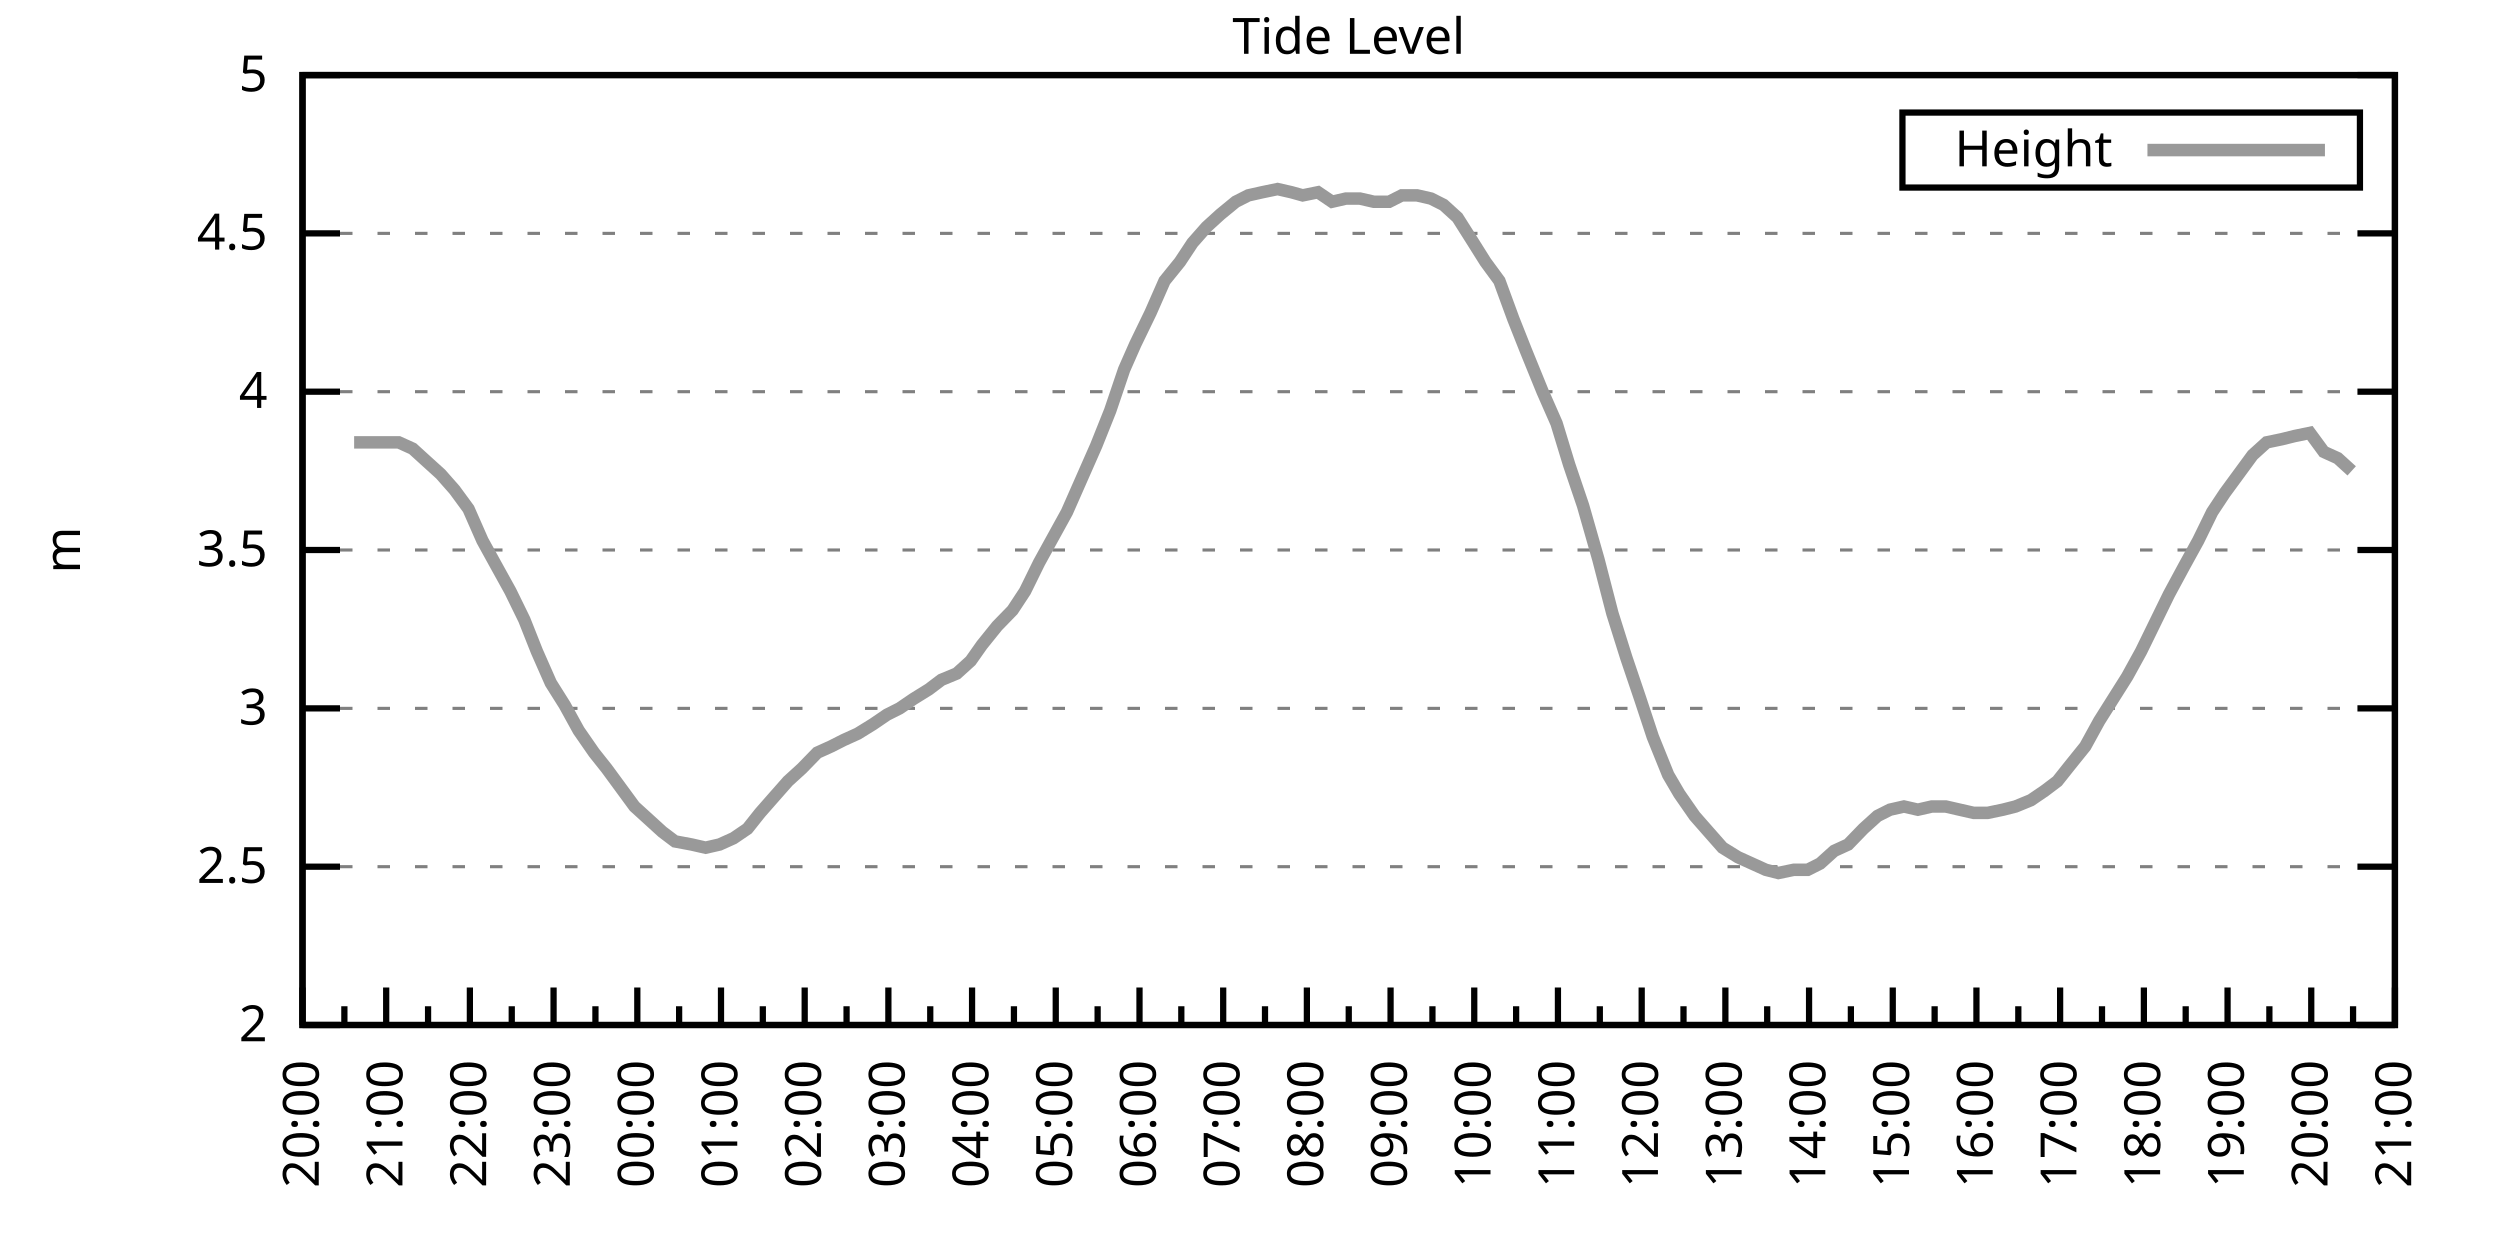
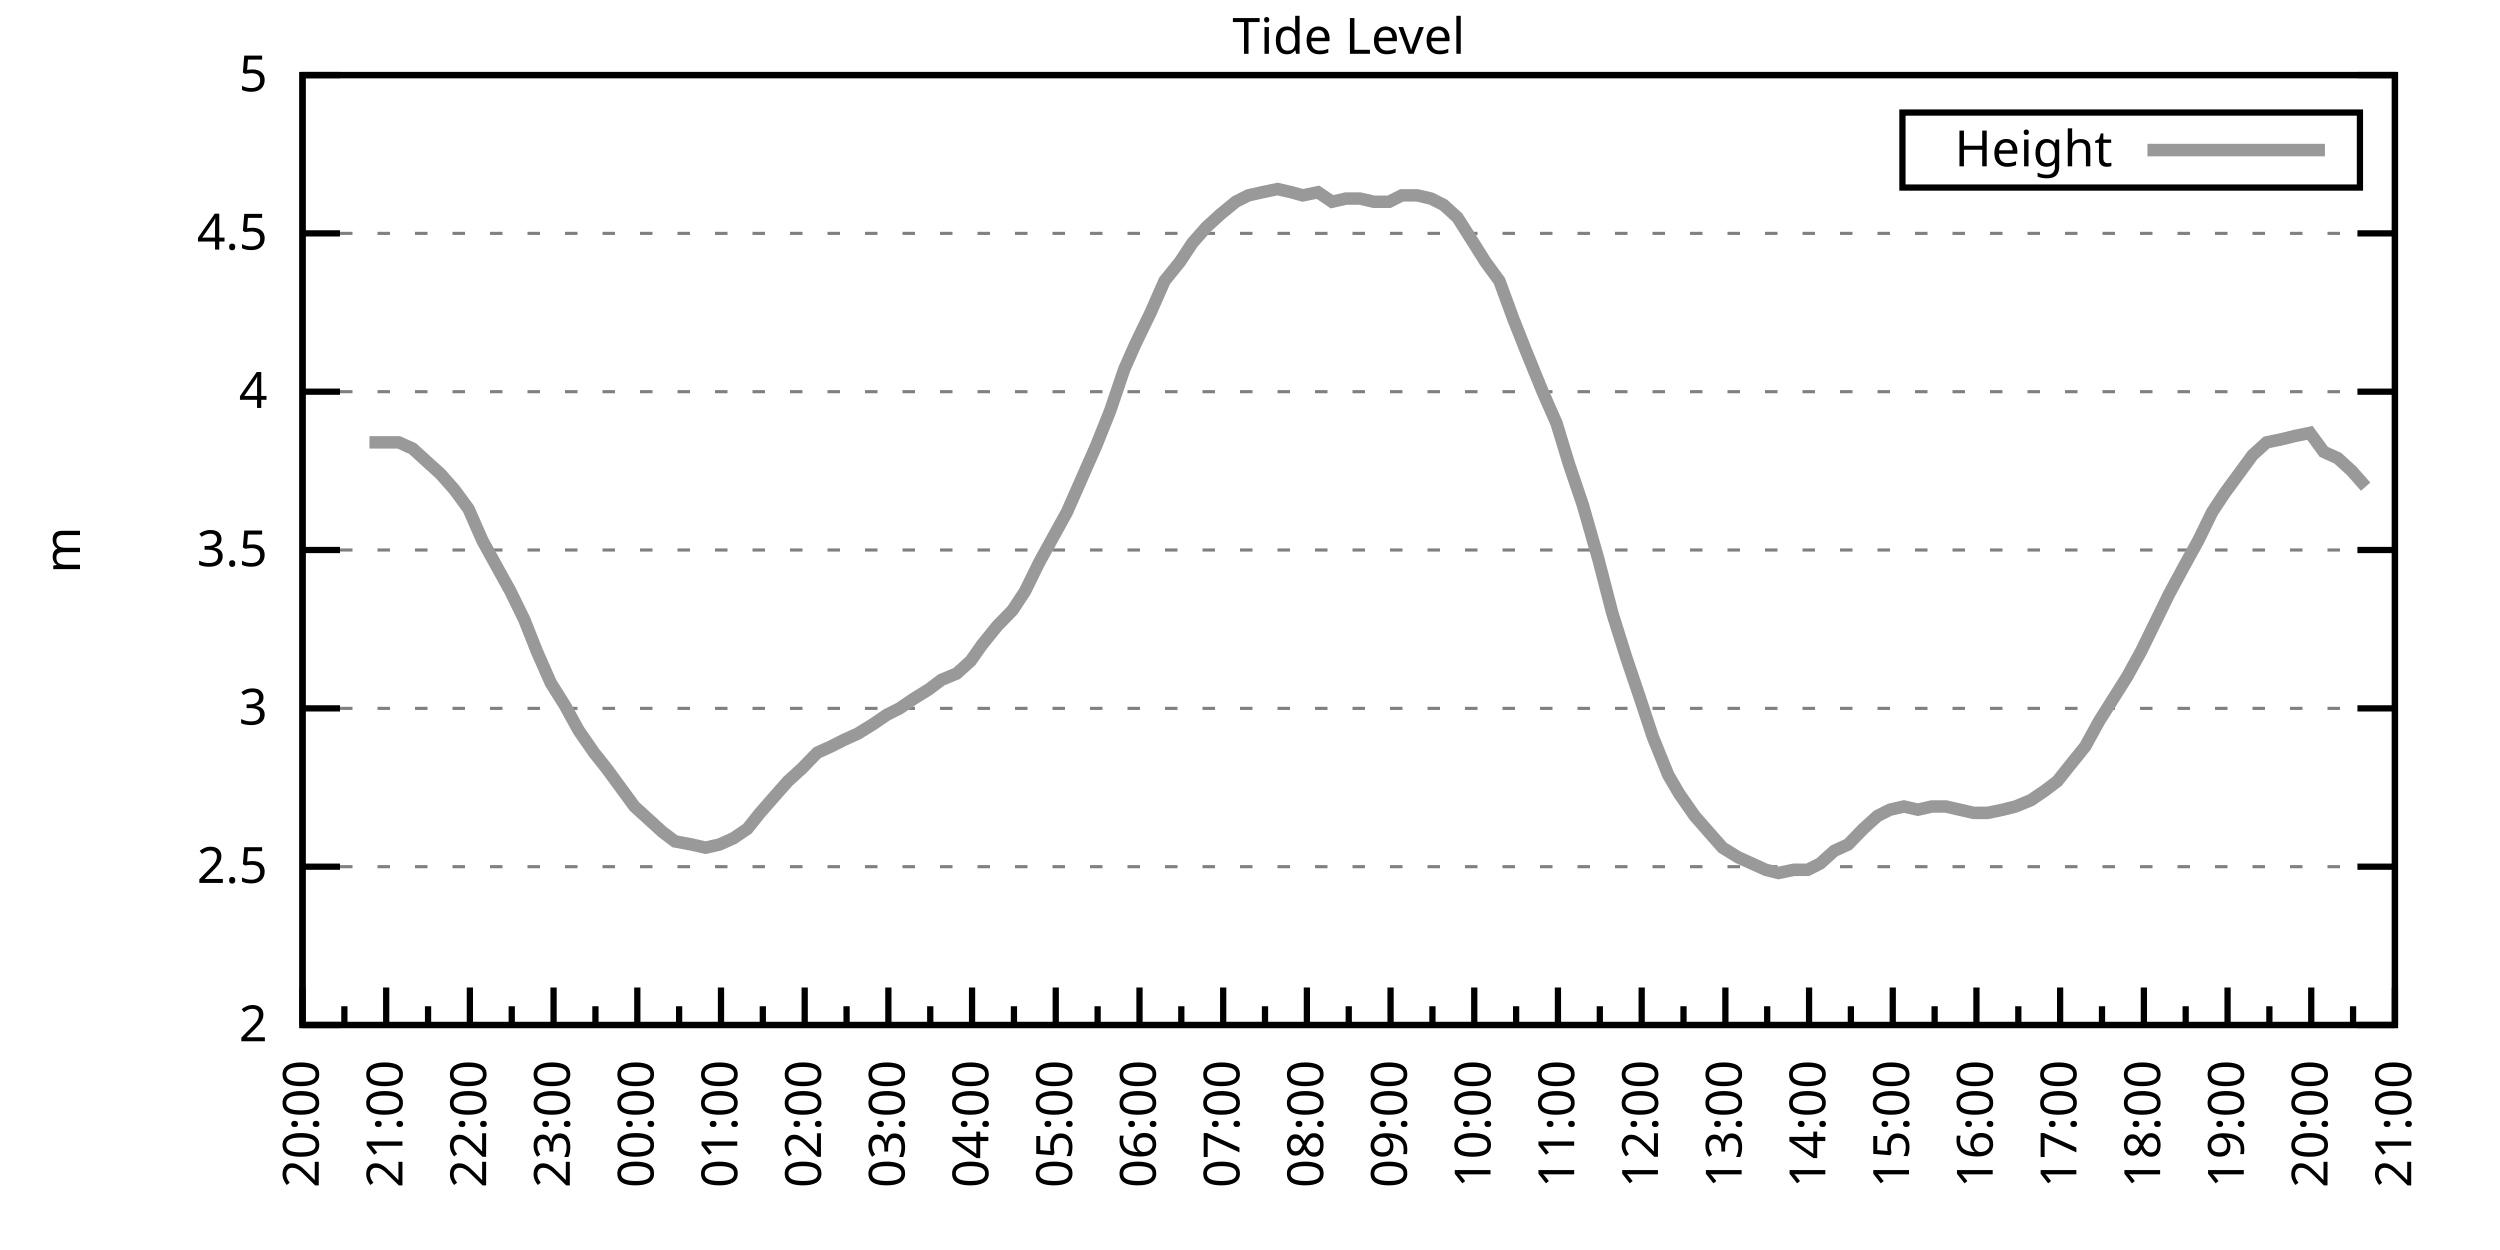
<svg xmlns="http://www.w3.org/2000/svg" xmlns:xlink="http://www.w3.org/1999/xlink" width="400" height="200" viewBox="0 0 400 200">
  <g id="gnuplot_canvas">
    <rect x="0" y="0" width="400" height="200" fill="none" />
    <defs>
      <circle id="gpDot" r="0.5" stroke-width="0.5" stroke="currentColor" />
      <path id="gpPt0" stroke-width="0.333" stroke="currentColor" d="M-1,0 h2 M0,-1 v2" />
      <path id="gpPt1" stroke-width="0.333" stroke="currentColor" d="M-1,-1 L1,1 M1,-1 L-1,1" />
      <path id="gpPt2" stroke-width="0.333" stroke="currentColor" d="M-1,0 L1,0 M0,-1 L0,1 M-1,-1 L1,1 M-1,1 L1,-1" />
      <rect id="gpPt3" stroke-width="0.333" stroke="currentColor" x="-1" y="-1" width="2" height="2" />
      <rect id="gpPt4" stroke-width="0.333" stroke="currentColor" fill="currentColor" x="-1" y="-1" width="2" height="2" />
      <circle id="gpPt5" stroke-width="0.333" stroke="currentColor" cx="0" cy="0" r="1" />
      <use xlink:href="#gpPt5" id="gpPt6" fill="currentColor" stroke="none" />
      <path id="gpPt7" stroke-width="0.333" stroke="currentColor" d="M0,-1.33 L-1.33,0.67 L1.33,0.67 z" />
      <use xlink:href="#gpPt7" id="gpPt8" fill="currentColor" stroke="none" />
      <use xlink:href="#gpPt7" id="gpPt9" stroke="currentColor" transform="rotate(180)" />
      <use xlink:href="#gpPt9" id="gpPt10" fill="currentColor" stroke="none" />
      <use xlink:href="#gpPt3" id="gpPt11" stroke="currentColor" transform="rotate(45)" />
      <use xlink:href="#gpPt11" id="gpPt12" fill="currentColor" stroke="none" />
      <path id="gpPt13" stroke-width="0.333" stroke="currentColor" d="M0,1.330 L1.265,0.411 L0.782,-1.067 L-0.782,-1.076 L-1.265,0.411 z" />
      <use xlink:href="#gpPt13" id="gpPt14" fill="currentColor" stroke="none" />
      <filter id="textbox" filterUnits="objectBoundingBox" x="0" y="0" height="1" width="1">
        <feFlood flood-color="white" flood-opacity="1" result="bgnd" />
        <feComposite in="SourceGraphic" in2="bgnd" operator="atop" />
      </filter>
      <filter id="greybox" filterUnits="objectBoundingBox" x="0" y="0" height="1" width="1">
        <feFlood flood-color="lightgrey" flood-opacity="1" result="grey" />
        <feComposite in="SourceGraphic" in2="grey" operator="atop" />
      </filter>
    </defs>
    <g fill="none" color="white" stroke="currentColor" stroke-width="1.00" stroke-linecap="butt" stroke-linejoin="miter">
</g>
    <g fill="none" color="black" stroke="currentColor" stroke-width="1.00" stroke-linecap="butt" stroke-linejoin="miter">
      <g stroke="none" shape-rendering="crispEdges">
        <polygon fill="rgb(255, 255, 255)" points="48.40,164.00 383.18,164.00 383.18,12.02 48.40,12.02 " />
      </g>
    </g>
    <g fill="none" color="black" stroke="currentColor" stroke-width="1.00" stroke-linecap="butt" stroke-linejoin="miter">
</g>
    <g fill="none" color="black" stroke="black" stroke-width="0.50" stroke-linecap="butt" stroke-linejoin="miter">
</g>
    <g fill="none" color="gray" stroke="currentColor" stroke-width="0.50" stroke-linecap="butt" stroke-linejoin="miter">
      <path stroke="gray" stroke-dasharray="2,4" class="gridline" d="M48.40,164.00 L383.19,164.00  " />
    </g>
    <g fill="none" color="gray" stroke="gray" stroke-width="1.00" stroke-linecap="butt" stroke-linejoin="miter">
</g>
    <g fill="none" color="black" stroke="currentColor" stroke-width="1.00" stroke-linecap="butt" stroke-linejoin="miter">
      <path stroke="black" d="M48.40,164.00 L54.40,164.00 M383.19,164.00 L377.19,164.00  " />
      <g transform="translate(42.80,166.60)" stroke="none" fill="black" font-family="Sans" font-size="8.00" text-anchor="end">
        <text>
          <tspan font-family="Sans"> 2</tspan>
        </text>
      </g>
    </g>
    <g fill="none" color="black" stroke="currentColor" stroke-width="1.00" stroke-linecap="butt" stroke-linejoin="miter">
</g>
    <g fill="none" color="black" stroke="black" stroke-width="0.50" stroke-linecap="butt" stroke-linejoin="miter">
</g>
    <g fill="none" color="gray" stroke="currentColor" stroke-width="0.50" stroke-linecap="butt" stroke-linejoin="miter">
      <path stroke="gray" stroke-dasharray="2,4" class="gridline" d="M48.40,138.67 L383.19,138.67  " />
    </g>
    <g fill="none" color="gray" stroke="gray" stroke-width="1.00" stroke-linecap="butt" stroke-linejoin="miter">
</g>
    <g fill="none" color="black" stroke="currentColor" stroke-width="1.00" stroke-linecap="butt" stroke-linejoin="miter">
      <path stroke="black" d="M48.40,138.67 L54.40,138.67 M383.19,138.67 L377.19,138.67  " />
      <g transform="translate(42.80,141.27)" stroke="none" fill="black" font-family="Sans" font-size="8.00" text-anchor="end">
        <text>
          <tspan font-family="Sans"> 2.5</tspan>
        </text>
      </g>
    </g>
    <g fill="none" color="black" stroke="currentColor" stroke-width="1.00" stroke-linecap="butt" stroke-linejoin="miter">
</g>
    <g fill="none" color="black" stroke="black" stroke-width="0.50" stroke-linecap="butt" stroke-linejoin="miter">
</g>
    <g fill="none" color="gray" stroke="currentColor" stroke-width="0.50" stroke-linecap="butt" stroke-linejoin="miter">
      <path stroke="gray" stroke-dasharray="2,4" class="gridline" d="M48.40,113.34 L383.19,113.34  " />
    </g>
    <g fill="none" color="gray" stroke="gray" stroke-width="1.00" stroke-linecap="butt" stroke-linejoin="miter">
</g>
    <g fill="none" color="black" stroke="currentColor" stroke-width="1.00" stroke-linecap="butt" stroke-linejoin="miter">
      <path stroke="black" d="M48.40,113.34 L54.40,113.34 M383.19,113.34 L377.19,113.34  " />
      <g transform="translate(42.80,115.94)" stroke="none" fill="black" font-family="Sans" font-size="8.00" text-anchor="end">
        <text>
          <tspan font-family="Sans"> 3</tspan>
        </text>
      </g>
    </g>
    <g fill="none" color="black" stroke="currentColor" stroke-width="1.00" stroke-linecap="butt" stroke-linejoin="miter">
</g>
    <g fill="none" color="black" stroke="black" stroke-width="0.50" stroke-linecap="butt" stroke-linejoin="miter">
</g>
    <g fill="none" color="gray" stroke="currentColor" stroke-width="0.50" stroke-linecap="butt" stroke-linejoin="miter">
      <path stroke="gray" stroke-dasharray="2,4" class="gridline" d="M48.40,88.00 L383.19,88.00  " />
    </g>
    <g fill="none" color="gray" stroke="gray" stroke-width="1.00" stroke-linecap="butt" stroke-linejoin="miter">
</g>
    <g fill="none" color="black" stroke="currentColor" stroke-width="1.00" stroke-linecap="butt" stroke-linejoin="miter">
      <path stroke="black" d="M48.40,88.00 L54.40,88.00 M383.19,88.00 L377.19,88.00  " />
      <g transform="translate(42.80,90.60)" stroke="none" fill="black" font-family="Sans" font-size="8.00" text-anchor="end">
        <text>
          <tspan font-family="Sans"> 3.5</tspan>
        </text>
      </g>
    </g>
    <g fill="none" color="black" stroke="currentColor" stroke-width="1.00" stroke-linecap="butt" stroke-linejoin="miter">
</g>
    <g fill="none" color="black" stroke="black" stroke-width="0.50" stroke-linecap="butt" stroke-linejoin="miter">
</g>
    <g fill="none" color="gray" stroke="currentColor" stroke-width="0.50" stroke-linecap="butt" stroke-linejoin="miter">
      <path stroke="gray" stroke-dasharray="2,4" class="gridline" d="M48.40,62.67 L383.19,62.67  " />
    </g>
    <g fill="none" color="gray" stroke="gray" stroke-width="1.00" stroke-linecap="butt" stroke-linejoin="miter">
</g>
    <g fill="none" color="black" stroke="currentColor" stroke-width="1.00" stroke-linecap="butt" stroke-linejoin="miter">
      <path stroke="black" d="M48.40,62.67 L54.40,62.67 M383.19,62.67 L377.19,62.67  " />
      <g transform="translate(42.80,65.27)" stroke="none" fill="black" font-family="Sans" font-size="8.00" text-anchor="end">
        <text>
          <tspan font-family="Sans"> 4</tspan>
        </text>
      </g>
    </g>
    <g fill="none" color="black" stroke="currentColor" stroke-width="1.00" stroke-linecap="butt" stroke-linejoin="miter">
</g>
    <g fill="none" color="black" stroke="black" stroke-width="0.50" stroke-linecap="butt" stroke-linejoin="miter">
</g>
    <g fill="none" color="gray" stroke="currentColor" stroke-width="0.50" stroke-linecap="butt" stroke-linejoin="miter">
      <path stroke="gray" stroke-dasharray="2,4" class="gridline" d="M48.40,37.34 L383.19,37.34  " />
    </g>
    <g fill="none" color="gray" stroke="gray" stroke-width="1.00" stroke-linecap="butt" stroke-linejoin="miter">
</g>
    <g fill="none" color="black" stroke="currentColor" stroke-width="1.00" stroke-linecap="butt" stroke-linejoin="miter">
      <path stroke="black" d="M48.40,37.34 L54.40,37.34 M383.19,37.34 L377.19,37.34  " />
      <g transform="translate(42.80,39.94)" stroke="none" fill="black" font-family="Sans" font-size="8.00" text-anchor="end">
        <text>
          <tspan font-family="Sans"> 4.5</tspan>
        </text>
      </g>
    </g>
    <g fill="none" color="black" stroke="currentColor" stroke-width="1.00" stroke-linecap="butt" stroke-linejoin="miter">
</g>
    <g fill="none" color="black" stroke="black" stroke-width="0.50" stroke-linecap="butt" stroke-linejoin="miter">
</g>
    <g fill="none" color="gray" stroke="currentColor" stroke-width="0.50" stroke-linecap="butt" stroke-linejoin="miter">
      <path stroke="gray" stroke-dasharray="2,4" class="gridline" d="M48.40,12.01 L383.19,12.01  " />
    </g>
    <g fill="none" color="gray" stroke="gray" stroke-width="1.00" stroke-linecap="butt" stroke-linejoin="miter">
</g>
    <g fill="none" color="black" stroke="currentColor" stroke-width="1.00" stroke-linecap="butt" stroke-linejoin="miter">
      <path stroke="black" d="M48.40,12.01 L54.40,12.01 M383.19,12.01 L377.19,12.01  " />
      <g transform="translate(42.80,14.61)" stroke="none" fill="black" font-family="Sans" font-size="8.00" text-anchor="end">
        <text>
          <tspan font-family="Sans"> 5</tspan>
        </text>
      </g>
    </g>
    <g fill="none" color="black" stroke="currentColor" stroke-width="1.00" stroke-linecap="butt" stroke-linejoin="miter">
      <path stroke="black" d="M48.40,164.00 L48.40,158.00  " />
      <g transform="translate(51.00,169.60) rotate(270)" stroke="none" fill="black" font-family="Sans" font-size="8.00" text-anchor="end">
        <text>
          <tspan font-family="Sans">20:00</tspan>
        </text>
      </g>
    </g>
    <g fill="none" color="black" stroke="currentColor" stroke-width="1.00" stroke-linecap="butt" stroke-linejoin="miter">
      <path stroke="black" d="M55.10,164.00 L55.10,161.00 M61.79,164.00 L61.79,158.00  " />
      <g transform="translate(64.39,169.60) rotate(270)" stroke="none" fill="black" font-family="Sans" font-size="8.00" text-anchor="end">
        <text>
          <tspan font-family="Sans">21:00</tspan>
        </text>
      </g>
    </g>
    <g fill="none" color="black" stroke="currentColor" stroke-width="1.00" stroke-linecap="butt" stroke-linejoin="miter">
      <path stroke="black" d="M68.49,164.00 L68.49,161.00 M75.18,164.00 L75.18,158.00  " />
      <g transform="translate(77.78,169.60) rotate(270)" stroke="none" fill="black" font-family="Sans" font-size="8.00" text-anchor="end">
        <text>
          <tspan font-family="Sans">22:00</tspan>
        </text>
      </g>
    </g>
    <g fill="none" color="black" stroke="currentColor" stroke-width="1.00" stroke-linecap="butt" stroke-linejoin="miter">
      <path stroke="black" d="M81.88,164.00 L81.88,161.00 M88.57,164.00 L88.57,158.00  " />
      <g transform="translate(91.17,169.60) rotate(270)" stroke="none" fill="black" font-family="Sans" font-size="8.00" text-anchor="end">
        <text>
          <tspan font-family="Sans">23:00</tspan>
        </text>
      </g>
    </g>
    <g fill="none" color="black" stroke="currentColor" stroke-width="1.00" stroke-linecap="butt" stroke-linejoin="miter">
      <path stroke="black" d="M95.27,164.00 L95.27,161.00 M101.97,164.00 L101.97,158.00  " />
      <g transform="translate(104.57,169.60) rotate(270)" stroke="none" fill="black" font-family="Sans" font-size="8.00" text-anchor="end">
        <text>
          <tspan font-family="Sans">00:00</tspan>
        </text>
      </g>
    </g>
    <g fill="none" color="black" stroke="currentColor" stroke-width="1.00" stroke-linecap="butt" stroke-linejoin="miter">
      <path stroke="black" d="M108.66,164.00 L108.66,161.00 M115.36,164.00 L115.36,158.00  " />
      <g transform="translate(117.96,169.60) rotate(270)" stroke="none" fill="black" font-family="Sans" font-size="8.00" text-anchor="end">
        <text>
          <tspan font-family="Sans">01:00</tspan>
        </text>
      </g>
    </g>
    <g fill="none" color="black" stroke="currentColor" stroke-width="1.00" stroke-linecap="butt" stroke-linejoin="miter">
      <path stroke="black" d="M122.05,164.00 L122.05,161.00 M128.75,164.00 L128.75,158.00  " />
      <g transform="translate(131.35,169.60) rotate(270)" stroke="none" fill="black" font-family="Sans" font-size="8.00" text-anchor="end">
        <text>
          <tspan font-family="Sans">02:00</tspan>
        </text>
      </g>
    </g>
    <g fill="none" color="black" stroke="currentColor" stroke-width="1.00" stroke-linecap="butt" stroke-linejoin="miter">
      <path stroke="black" d="M135.45,164.00 L135.45,161.00 M142.14,164.00 L142.14,158.00  " />
      <g transform="translate(144.74,169.60) rotate(270)" stroke="none" fill="black" font-family="Sans" font-size="8.00" text-anchor="end">
        <text>
          <tspan font-family="Sans">03:00</tspan>
        </text>
      </g>
    </g>
    <g fill="none" color="black" stroke="currentColor" stroke-width="1.00" stroke-linecap="butt" stroke-linejoin="miter">
      <path stroke="black" d="M148.84,164.00 L148.84,161.00 M155.53,164.00 L155.53,158.00  " />
      <g transform="translate(158.13,169.60) rotate(270)" stroke="none" fill="black" font-family="Sans" font-size="8.00" text-anchor="end">
        <text>
          <tspan font-family="Sans">04:00</tspan>
        </text>
      </g>
    </g>
    <g fill="none" color="black" stroke="currentColor" stroke-width="1.00" stroke-linecap="butt" stroke-linejoin="miter">
      <path stroke="black" d="M162.23,164.00 L162.23,161.00 M168.92,164.00 L168.92,158.00  " />
      <g transform="translate(171.52,169.60) rotate(270)" stroke="none" fill="black" font-family="Sans" font-size="8.00" text-anchor="end">
        <text>
          <tspan font-family="Sans">05:00</tspan>
        </text>
      </g>
    </g>
    <g fill="none" color="black" stroke="currentColor" stroke-width="1.00" stroke-linecap="butt" stroke-linejoin="miter">
      <path stroke="black" d="M175.62,164.00 L175.62,161.00 M182.32,164.00 L182.32,158.00  " />
      <g transform="translate(184.92,169.60) rotate(270)" stroke="none" fill="black" font-family="Sans" font-size="8.00" text-anchor="end">
        <text>
          <tspan font-family="Sans">06:00</tspan>
        </text>
      </g>
    </g>
    <g fill="none" color="black" stroke="currentColor" stroke-width="1.00" stroke-linecap="butt" stroke-linejoin="miter">
      <path stroke="black" d="M189.01,164.00 L189.01,161.00 M195.71,164.00 L195.71,158.00  " />
      <g transform="translate(198.31,169.60) rotate(270)" stroke="none" fill="black" font-family="Sans" font-size="8.00" text-anchor="end">
        <text>
          <tspan font-family="Sans">07:00</tspan>
        </text>
      </g>
    </g>
    <g fill="none" color="black" stroke="currentColor" stroke-width="1.00" stroke-linecap="butt" stroke-linejoin="miter">
      <path stroke="black" d="M202.40,164.00 L202.40,161.00 M209.10,164.00 L209.10,158.00  " />
      <g transform="translate(211.70,169.60) rotate(270)" stroke="none" fill="black" font-family="Sans" font-size="8.00" text-anchor="end">
        <text>
          <tspan font-family="Sans">08:00</tspan>
        </text>
      </g>
    </g>
    <g fill="none" color="black" stroke="currentColor" stroke-width="1.00" stroke-linecap="butt" stroke-linejoin="miter">
      <path stroke="black" d="M215.80,164.00 L215.80,161.00 M222.49,164.00 L222.49,158.00  " />
      <g transform="translate(225.09,169.60) rotate(270)" stroke="none" fill="black" font-family="Sans" font-size="8.00" text-anchor="end">
        <text>
          <tspan font-family="Sans">09:00</tspan>
        </text>
      </g>
    </g>
    <g fill="none" color="black" stroke="currentColor" stroke-width="1.00" stroke-linecap="butt" stroke-linejoin="miter">
      <path stroke="black" d="M229.19,164.00 L229.19,161.00 M235.88,164.00 L235.88,158.00  " />
      <g transform="translate(238.48,169.60) rotate(270)" stroke="none" fill="black" font-family="Sans" font-size="8.00" text-anchor="end">
        <text>
          <tspan font-family="Sans">10:00</tspan>
        </text>
      </g>
    </g>
    <g fill="none" color="black" stroke="currentColor" stroke-width="1.00" stroke-linecap="butt" stroke-linejoin="miter">
      <path stroke="black" d="M242.58,164.00 L242.58,161.00 M249.27,164.00 L249.27,158.00  " />
      <g transform="translate(251.87,169.60) rotate(270)" stroke="none" fill="black" font-family="Sans" font-size="8.00" text-anchor="end">
        <text>
          <tspan font-family="Sans">11:00</tspan>
        </text>
      </g>
    </g>
    <g fill="none" color="black" stroke="currentColor" stroke-width="1.00" stroke-linecap="butt" stroke-linejoin="miter">
      <path stroke="black" d="M255.97,164.00 L255.97,161.00 M262.67,164.00 L262.67,158.00  " />
      <g transform="translate(265.27,169.60) rotate(270)" stroke="none" fill="black" font-family="Sans" font-size="8.00" text-anchor="end">
        <text>
          <tspan font-family="Sans">12:00</tspan>
        </text>
      </g>
    </g>
    <g fill="none" color="black" stroke="currentColor" stroke-width="1.00" stroke-linecap="butt" stroke-linejoin="miter">
      <path stroke="black" d="M269.36,164.00 L269.36,161.00 M276.06,164.00 L276.06,158.00  " />
      <g transform="translate(278.66,169.60) rotate(270)" stroke="none" fill="black" font-family="Sans" font-size="8.00" text-anchor="end">
        <text>
          <tspan font-family="Sans">13:00</tspan>
        </text>
      </g>
    </g>
    <g fill="none" color="black" stroke="currentColor" stroke-width="1.00" stroke-linecap="butt" stroke-linejoin="miter">
      <path stroke="black" d="M282.75,164.00 L282.75,161.00 M289.45,164.00 L289.45,158.00  " />
      <g transform="translate(292.05,169.60) rotate(270)" stroke="none" fill="black" font-family="Sans" font-size="8.00" text-anchor="end">
        <text>
          <tspan font-family="Sans">14:00</tspan>
        </text>
      </g>
    </g>
    <g fill="none" color="black" stroke="currentColor" stroke-width="1.00" stroke-linecap="butt" stroke-linejoin="miter">
      <path stroke="black" d="M296.14,164.00 L296.14,161.00 M302.84,164.00 L302.84,158.00  " />
      <g transform="translate(305.44,169.60) rotate(270)" stroke="none" fill="black" font-family="Sans" font-size="8.00" text-anchor="end">
        <text>
          <tspan font-family="Sans">15:00</tspan>
        </text>
      </g>
    </g>
    <g fill="none" color="black" stroke="currentColor" stroke-width="1.00" stroke-linecap="butt" stroke-linejoin="miter">
      <path stroke="black" d="M309.54,164.00 L309.54,161.00 M316.23,164.00 L316.23,158.00  " />
      <g transform="translate(318.83,169.60) rotate(270)" stroke="none" fill="black" font-family="Sans" font-size="8.00" text-anchor="end">
        <text>
          <tspan font-family="Sans">16:00</tspan>
        </text>
      </g>
    </g>
    <g fill="none" color="black" stroke="currentColor" stroke-width="1.00" stroke-linecap="butt" stroke-linejoin="miter">
      <path stroke="black" d="M322.93,164.00 L322.93,161.00 M329.62,164.00 L329.62,158.00  " />
      <g transform="translate(332.22,169.60) rotate(270)" stroke="none" fill="black" font-family="Sans" font-size="8.00" text-anchor="end">
        <text>
          <tspan font-family="Sans">17:00</tspan>
        </text>
      </g>
    </g>
    <g fill="none" color="black" stroke="currentColor" stroke-width="1.00" stroke-linecap="butt" stroke-linejoin="miter">
      <path stroke="black" d="M336.32,164.00 L336.32,161.00 M343.02,164.00 L343.02,158.00  " />
      <g transform="translate(345.62,169.60) rotate(270)" stroke="none" fill="black" font-family="Sans" font-size="8.00" text-anchor="end">
        <text>
          <tspan font-family="Sans">18:00</tspan>
        </text>
      </g>
    </g>
    <g fill="none" color="black" stroke="currentColor" stroke-width="1.00" stroke-linecap="butt" stroke-linejoin="miter">
      <path stroke="black" d="M349.71,164.00 L349.71,161.00 M356.41,164.00 L356.41,158.00  " />
      <g transform="translate(359.01,169.60) rotate(270)" stroke="none" fill="black" font-family="Sans" font-size="8.00" text-anchor="end">
        <text>
          <tspan font-family="Sans">19:00</tspan>
        </text>
      </g>
    </g>
    <g fill="none" color="black" stroke="currentColor" stroke-width="1.00" stroke-linecap="butt" stroke-linejoin="miter">
      <path stroke="black" d="M363.10,164.00 L363.10,161.00 M369.80,164.00 L369.80,158.00  " />
      <g transform="translate(372.40,169.60) rotate(270)" stroke="none" fill="black" font-family="Sans" font-size="8.00" text-anchor="end">
        <text>
          <tspan font-family="Sans">20:00</tspan>
        </text>
      </g>
    </g>
    <g fill="none" color="black" stroke="currentColor" stroke-width="1.00" stroke-linecap="butt" stroke-linejoin="miter">
      <path stroke="black" d="M376.49,164.00 L376.49,161.00 M383.19,164.00 L383.19,158.00  " />
      <g transform="translate(385.79,169.60) rotate(270)" stroke="none" fill="black" font-family="Sans" font-size="8.00" text-anchor="end">
        <text>
          <tspan font-family="Sans">21:00</tspan>
        </text>
      </g>
    </g>
    <g fill="none" color="black" stroke="currentColor" stroke-width="1.00" stroke-linecap="butt" stroke-linejoin="miter">
</g>
    <g fill="none" color="black" stroke="currentColor" stroke-width="1.00" stroke-linecap="butt" stroke-linejoin="miter">
      <path stroke="black" d="M48.40,12.01 L48.40,164.00 L383.19,164.00 L383.19,12.01 L48.40,12.01 Z  " />
    </g>
    <g fill="none" color="black" stroke="currentColor" stroke-width="1.00" stroke-linecap="butt" stroke-linejoin="miter">
      <g transform="translate(12.80,88.01) rotate(270)" stroke="none" fill="black" font-family="Sans" font-size="8.00" text-anchor="middle">
        <text>
          <tspan font-family="Sans">m</tspan>
        </text>
      </g>
    </g>
    <g fill="none" color="black" stroke="currentColor" stroke-width="1.00" stroke-linecap="butt" stroke-linejoin="miter">
</g>
    <g fill="none" color="black" stroke="currentColor" stroke-width="1.00" stroke-linecap="butt" stroke-linejoin="miter">
      <path stroke="black" d="M304.39,30.01 L304.39,18.01 L377.59,18.01 L377.59,30.01 L304.39,30.01 Z  " />
    </g>
    <g id="Tide_level_plot_1">
      <g fill="none" color="white" stroke="black" stroke-width="2.00" stroke-linecap="butt" stroke-linejoin="miter">
</g>
      <g fill="none" color="black" stroke="currentColor" stroke-width="2.00" stroke-linecap="butt" stroke-linejoin="miter">
        <g transform="translate(337.99,26.61)" stroke="none" fill="black" font-family="Sans" font-size="8.00" text-anchor="end">
          <text>
            <tspan font-family="Sans">Height</tspan>
          </text>
        </g>
      </g>
      <g fill="none" color="black" stroke="currentColor" stroke-width="2.00" stroke-linecap="butt" stroke-linejoin="miter">
-         <path stroke="rgb(153, 153, 153)" d="M343.59,24.01 L371.99,24.01 M56.66,70.78 L59.11,70.78 L61.35,70.78 L63.80,70.78 L66.03,71.79 L68.26,73.82   L70.50,75.85 L72.73,78.38 L74.96,81.42 L77.19,86.49 L79.42,90.54 L81.66,94.59 L83.89,99.15 L85.90,104.22   L88.13,109.28 L90.36,112.83 L92.59,116.88 L95.05,120.43 L97.06,122.96 L99.29,126.00 L101.52,129.04 L103.75,131.07   L105.98,133.10 L107.99,134.62 L110.67,135.12 L112.90,135.63 L115.13,135.12 L117.37,134.11 L119.60,132.59 L121.61,130.06   L123.84,127.52 L126.07,124.99 L128.30,122.96 L130.76,120.43 L132.99,119.42 L135.00,118.40 L137.23,117.39 L139.69,115.87   L141.92,114.35 L143.93,113.34 L146.16,111.82 L148.61,110.30 L150.62,108.78 L153.08,107.76 L155.31,105.74 L157.10,103.20   L159.55,100.16 L162.01,97.63 L164.01,94.59 L166.25,90.03 L168.48,85.98 L170.71,81.93 L173.17,76.35 L175.40,71.29   L177.63,65.71 L179.86,59.13 L181.65,55.07 L184.10,50.01 L186.33,44.94 L188.79,41.90 L190.80,38.86 L193.03,36.33   L195.26,34.30 L197.72,32.28 L199.73,31.26 L201.96,30.76 L204.41,30.25 L206.64,30.76 L208.43,31.26 L210.88,30.76   L213.12,32.28 L215.35,31.77 L217.58,31.77 L219.81,32.28 L222.27,32.28 L224.28,31.26 L226.73,31.26 L228.96,31.77   L230.97,32.78 L233.20,34.81 L235.44,38.35 L237.67,41.90 L239.90,44.94 L242.13,51.02 L244.14,56.09 L246.82,62.67   L249.05,67.74 L251.06,74.33 L253.29,80.91 L255.75,89.52 L257.98,98.14 L260.21,105.23 L262.44,111.82 L264.45,117.90   L266.91,123.98 L268.69,127.02 L271.15,130.56 L273.38,133.10 L275.61,135.63 L278.07,137.15 L280.30,138.16 L282.53,139.17   L284.54,139.68 L286.99,139.17 L289.23,139.17 L291.23,138.16 L293.47,136.14 L295.70,135.12 L298.15,132.59 L300.39,130.56   L302.39,129.55 L304.63,129.04 L306.86,129.55 L309.09,129.04 L311.32,129.04 L313.55,129.55 L315.79,130.06 L318.02,130.06   L320.47,129.55 L322.48,129.04 L324.94,128.03 L327.17,126.51 L329.18,124.99 L331.19,122.46 L333.64,119.42 L335.87,115.36   L338.10,111.82 L340.34,108.27 L342.57,104.22 L344.80,99.66 L347.03,95.10 L349.49,90.54 L351.72,86.49 L353.95,81.93   L355.96,78.89 L358.19,75.85 L360.42,72.81 L362.66,70.78 L365.11,70.27 L367.12,69.77 L369.58,69.26 L371.81,72.30   L374.04,73.31 L376.27,75.34  " />
+         <path stroke="rgb(153, 153, 153)" d="M343.59,24.01 L371.99,24.01 M59.11,70.78 L61.35,70.78 L63.80,70.78 L66.03,71.79 L68.26,73.82 L70.50,75.85   L72.73,78.38 L74.96,81.42 L77.19,86.49 L79.42,90.54 L81.66,94.59 L83.89,99.15 L85.90,104.22 L88.13,109.28   L90.36,112.83 L92.59,116.88 L95.05,120.43 L97.06,122.96 L99.29,126.00 L101.52,129.04 L103.75,131.07 L105.98,133.10   L107.99,134.62 L110.67,135.12 L112.90,135.63 L115.13,135.12 L117.37,134.11 L119.60,132.59 L121.61,130.06 L123.84,127.52   L126.07,124.99 L128.30,122.96 L130.76,120.43 L132.99,119.42 L135.00,118.40 L137.23,117.39 L139.69,115.87 L141.92,114.35   L143.93,113.34 L146.16,111.82 L148.61,110.30 L150.62,108.78 L153.08,107.76 L155.31,105.74 L157.10,103.20 L159.55,100.16   L162.01,97.63 L164.01,94.59 L166.25,90.03 L168.48,85.98 L170.71,81.93 L173.17,76.35 L175.40,71.29 L177.63,65.71   L179.86,59.13 L181.65,55.07 L184.10,50.01 L186.33,44.94 L188.79,41.90 L190.80,38.86 L193.03,36.33 L195.26,34.30   L197.72,32.28 L199.73,31.26 L201.96,30.76 L204.41,30.25 L206.64,30.76 L208.43,31.26 L210.88,30.76 L213.12,32.28   L215.35,31.77 L217.58,31.77 L219.81,32.28 L222.27,32.28 L224.28,31.26 L226.73,31.26 L228.96,31.77 L230.97,32.78   L233.20,34.81 L235.44,38.35 L237.67,41.90 L239.90,44.94 L242.13,51.02 L244.14,56.09 L246.82,62.67 L249.05,67.74   L251.06,74.33 L253.29,80.91 L255.75,89.52 L257.98,98.14 L260.21,105.23 L262.44,111.82 L264.45,117.90 L266.91,123.98   L268.69,127.02 L271.15,130.56 L273.38,133.10 L275.61,135.63 L278.07,137.15 L280.30,138.16 L282.53,139.17 L284.54,139.68   L286.99,139.17 L289.23,139.17 L291.23,138.16 L293.47,136.14 L295.70,135.12 L298.15,132.59 L300.39,130.56 L302.39,129.55   L304.63,129.04 L306.86,129.55 L309.09,129.04 L311.32,129.04 L313.55,129.55 L315.79,130.06 L318.02,130.06 L320.47,129.55   L322.48,129.04 L324.94,128.03 L327.17,126.51 L329.18,124.99 L331.19,122.46 L333.64,119.42 L335.87,115.36 L338.10,111.82   L340.34,108.27 L342.57,104.22 L344.80,99.66 L347.03,95.10 L349.49,90.54 L351.72,86.49 L353.95,81.93 L355.96,78.89   L358.19,75.85 L360.42,72.81 L362.66,70.78 L365.11,70.27 L367.12,69.77 L369.58,69.26 L371.81,72.30 L374.04,73.31   L376.27,75.34 L378.50,77.87  " />
      </g>
    </g>
    <g fill="none" color="black" stroke="currentColor" stroke-width="2.00" stroke-linecap="butt" stroke-linejoin="miter">
</g>
    <g fill="none" color="black" stroke="black" stroke-width="1.00" stroke-linecap="butt" stroke-linejoin="miter">
</g>
    <g fill="none" color="black" stroke="currentColor" stroke-width="1.00" stroke-linecap="butt" stroke-linejoin="miter">
      <path stroke="black" d="M48.40,12.01 L48.40,164.00 L383.19,164.00 L383.19,12.01 L48.40,12.01 Z  " />
    </g>
    <g fill="none" color="black" stroke="currentColor" stroke-width="1.00" stroke-linecap="butt" stroke-linejoin="miter">
      <g transform="translate(215.79,8.61)" stroke="none" fill="black" font-family="Sans" font-size="8.00" text-anchor="middle">
        <text>
          <tspan font-family="Sans">Tide Level</tspan>
        </text>
      </g>
    </g>
    <g fill="none" color="black" stroke="currentColor" stroke-width="1.00" stroke-linecap="butt" stroke-linejoin="miter">
</g>
  </g>
</svg>
